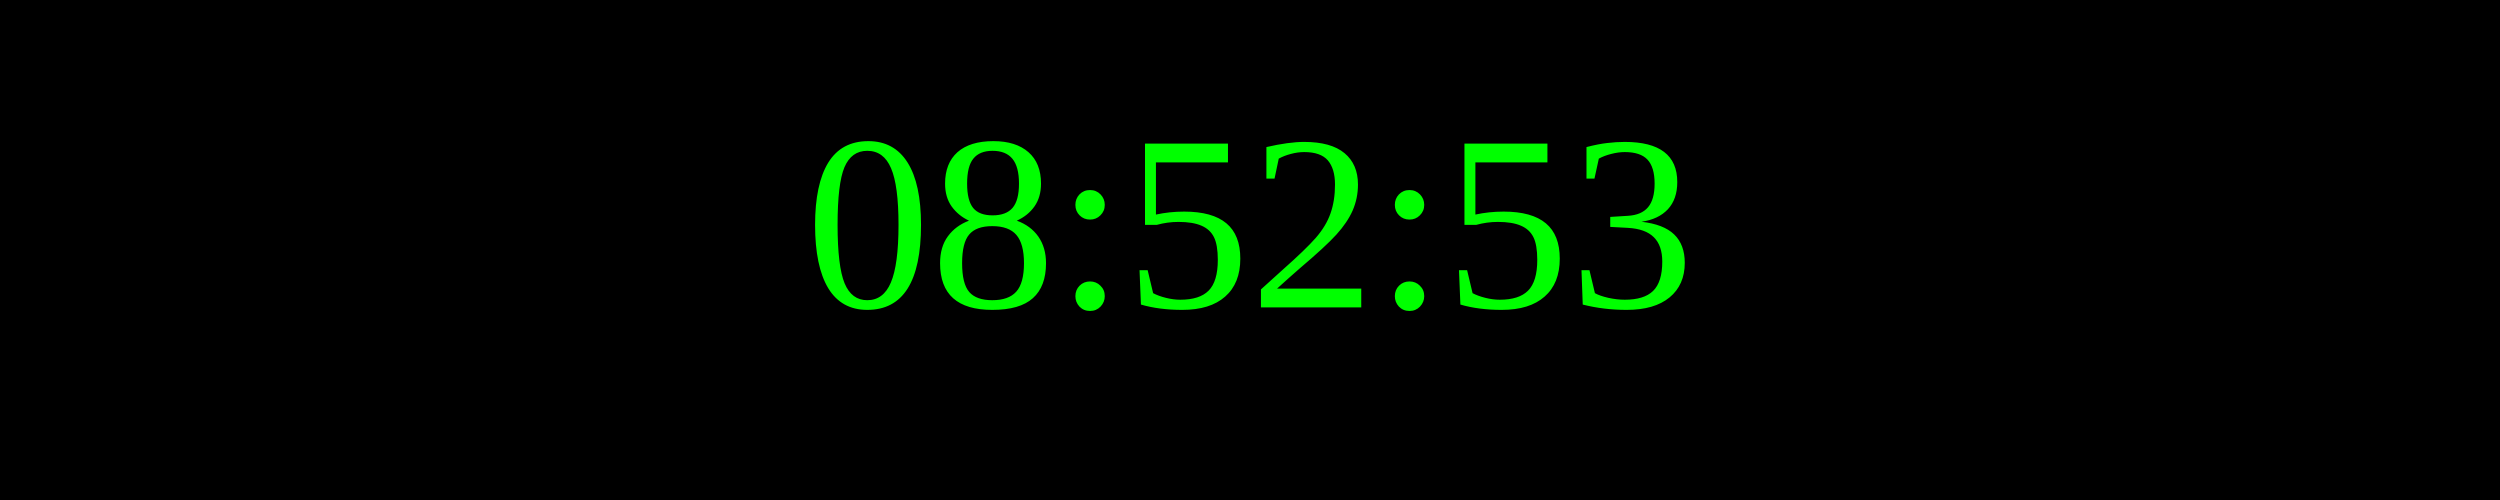
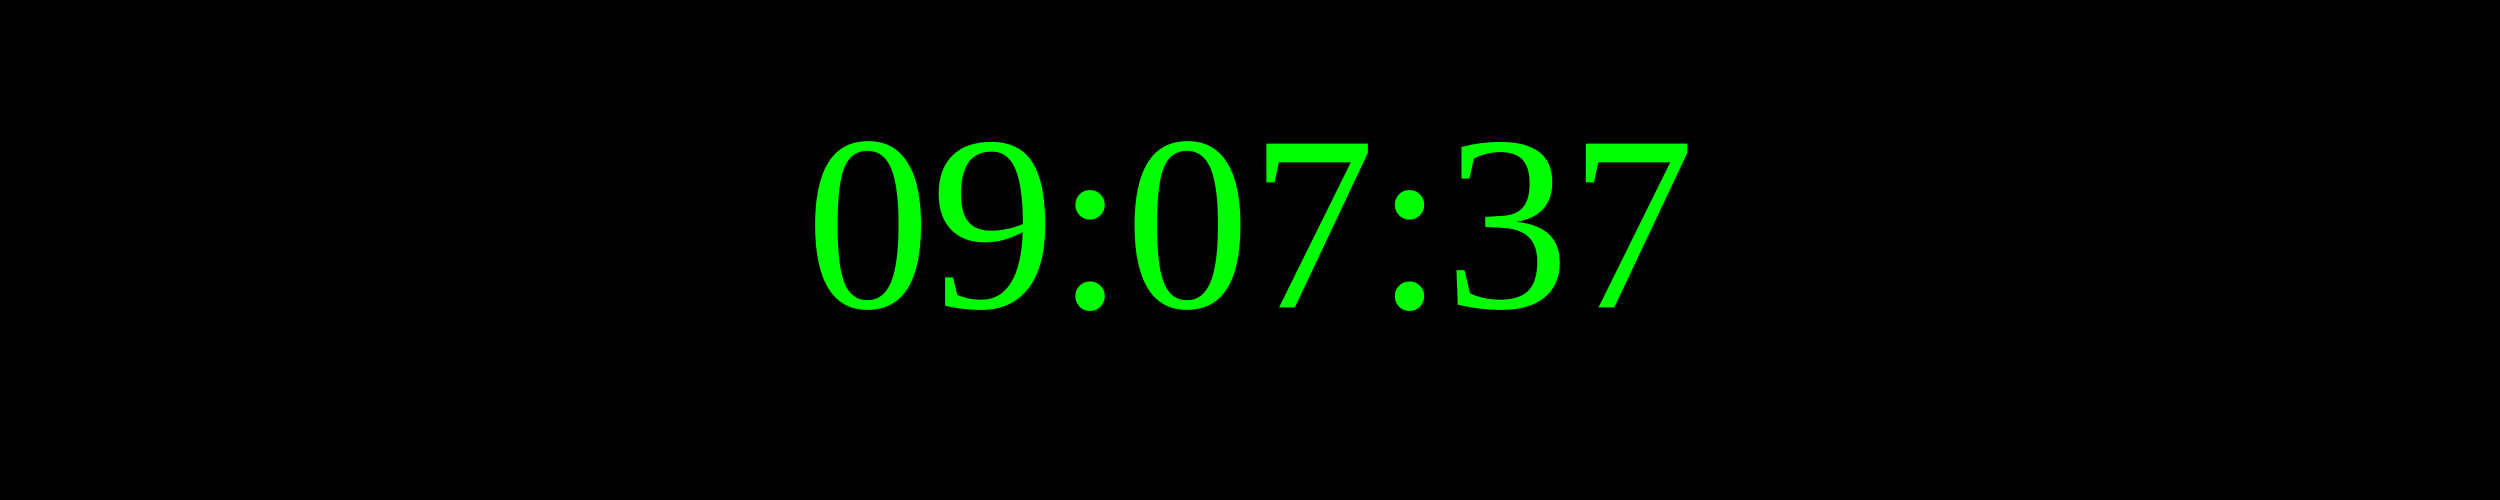
<svg xmlns="http://www.w3.org/2000/svg" width="250" height="50">
  <rect width="100%" height="100%" fill="black" />
  <text x="50%" y="50%" font-size="25" fill="lime" text-anchor="middle" dominant-baseline="middle">
- 08:52:53
+ 09:07:37
</text>
</svg>
